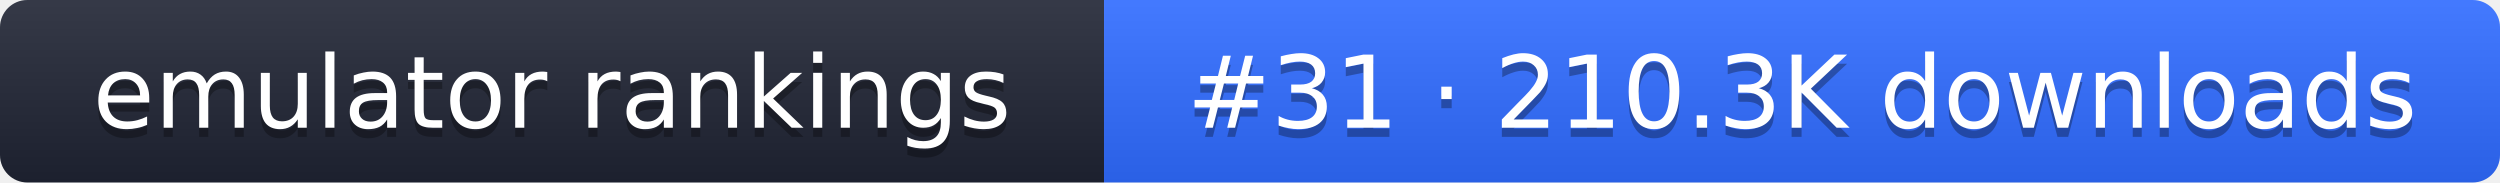
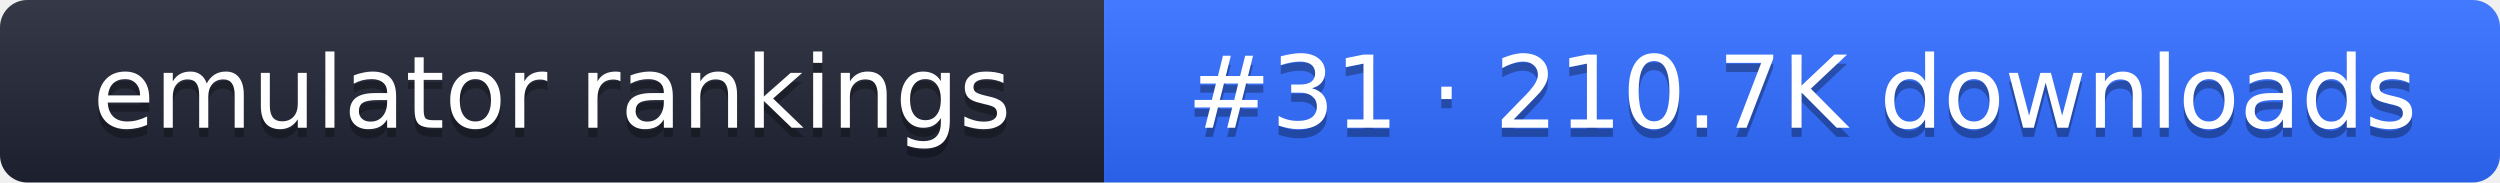
- <svg xmlns="http://www.w3.org/2000/svg" width="274" height="20" role="img" aria-label="emulator rankings: #31 · 210.3K downloads">
+ <svg xmlns="http://www.w3.org/2000/svg" width="274" height="20" role="img" aria-label="emulator rankings: #31 · 210.7K downloads">
  <linearGradient id="g" x2="0" y2="100%">
    <stop offset="0" stop-color="#fff" stop-opacity=".1" />
    <stop offset="1" stop-opacity=".1" />
  </linearGradient>
  <clipPath id="r">
    <rect width="274" height="20" rx="3" fill="#fff" />
  </clipPath>
  <g clip-path="url(#r)">
    <rect width="121" height="20" fill="#1f2433" />
    <rect x="121" width="153" height="20" fill="#2f6bff" />
    <rect width="274" height="20" fill="url(#g)" />
  </g>
  <g fill="#fff" text-anchor="middle" font-family="Verdana,DejaVu Sans,sans-serif" font-size="11">
    <text x="60.5" y="15" fill="#010101" fill-opacity=".3">emulator rankings</text>
    <text x="60.5" y="14">emulator rankings</text>
-     <text x="197.5" y="15" fill="#010101" fill-opacity=".3">#31 · 210.3K downloads</text>
-     <text x="197.5" y="14">#31 · 210.3K downloads</text>
+     <text x="197.5" y="15" fill="#010101" fill-opacity=".3">#31 · 210.7K downloads</text>
+     <text x="197.5" y="14">#31 · 210.7K downloads</text>
  </g>
</svg>
